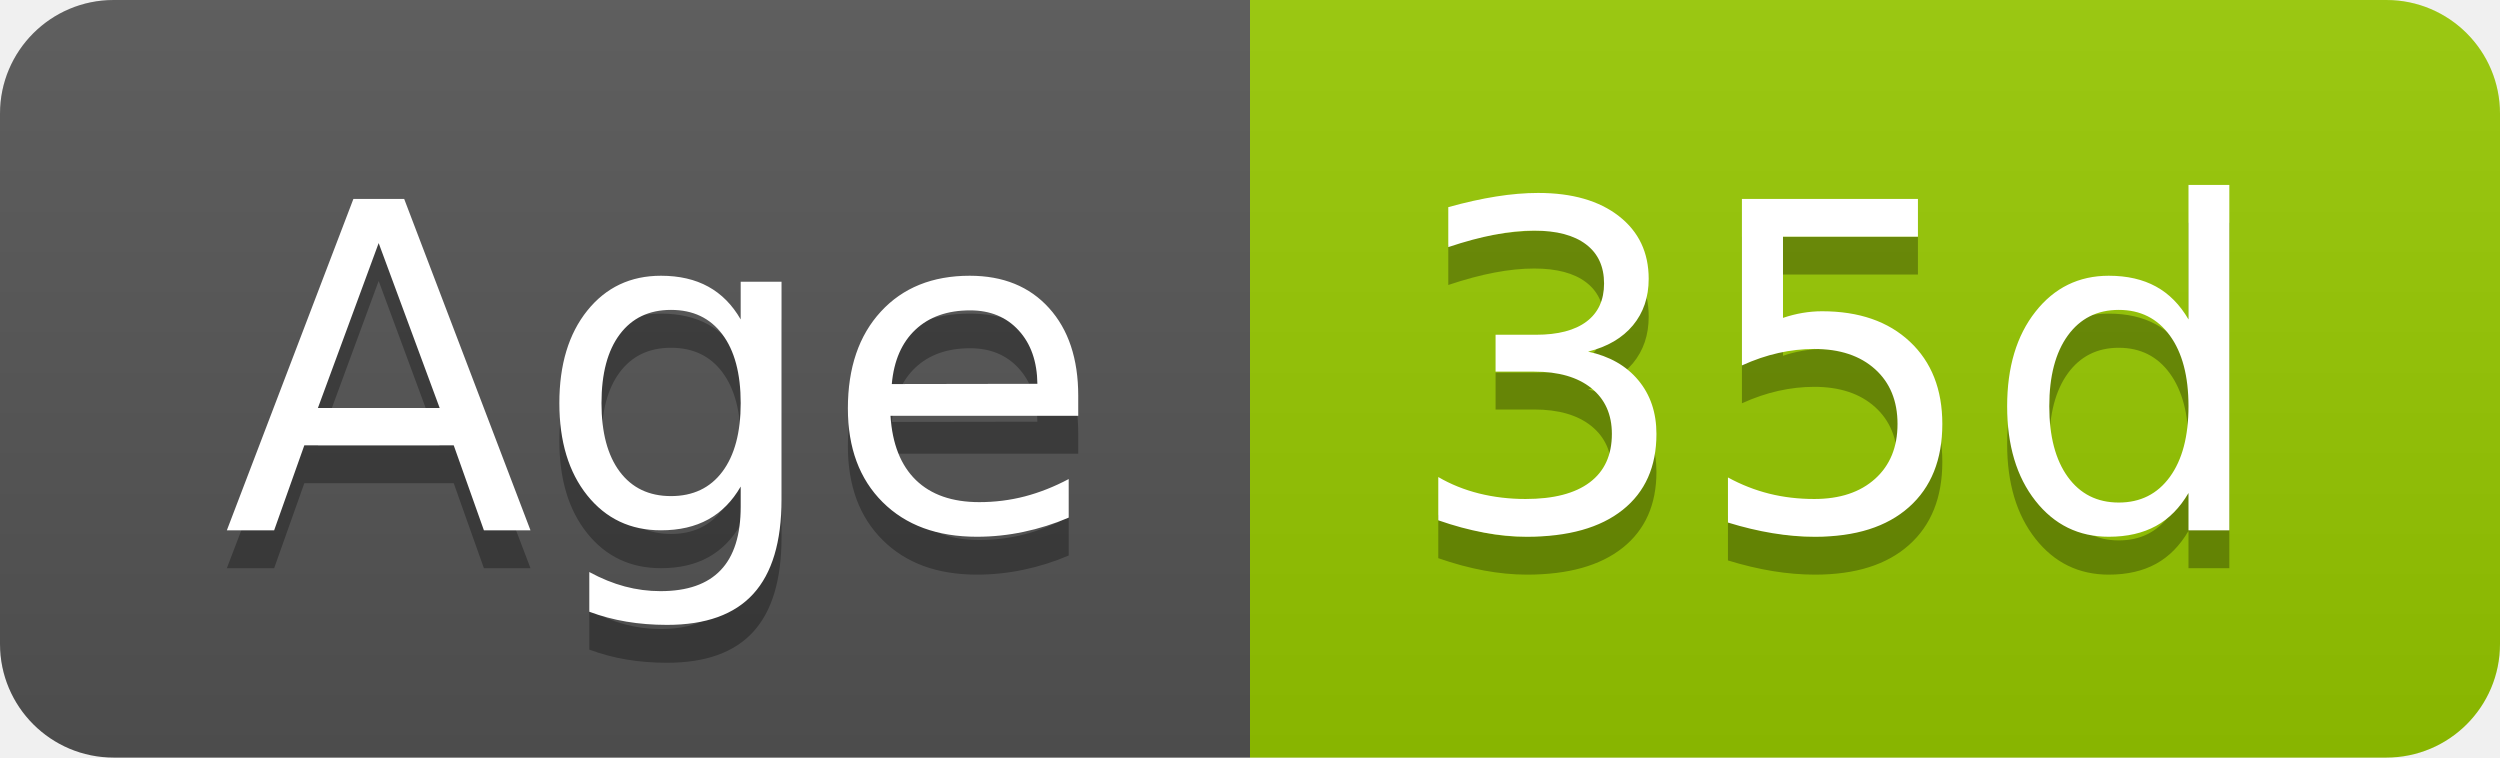
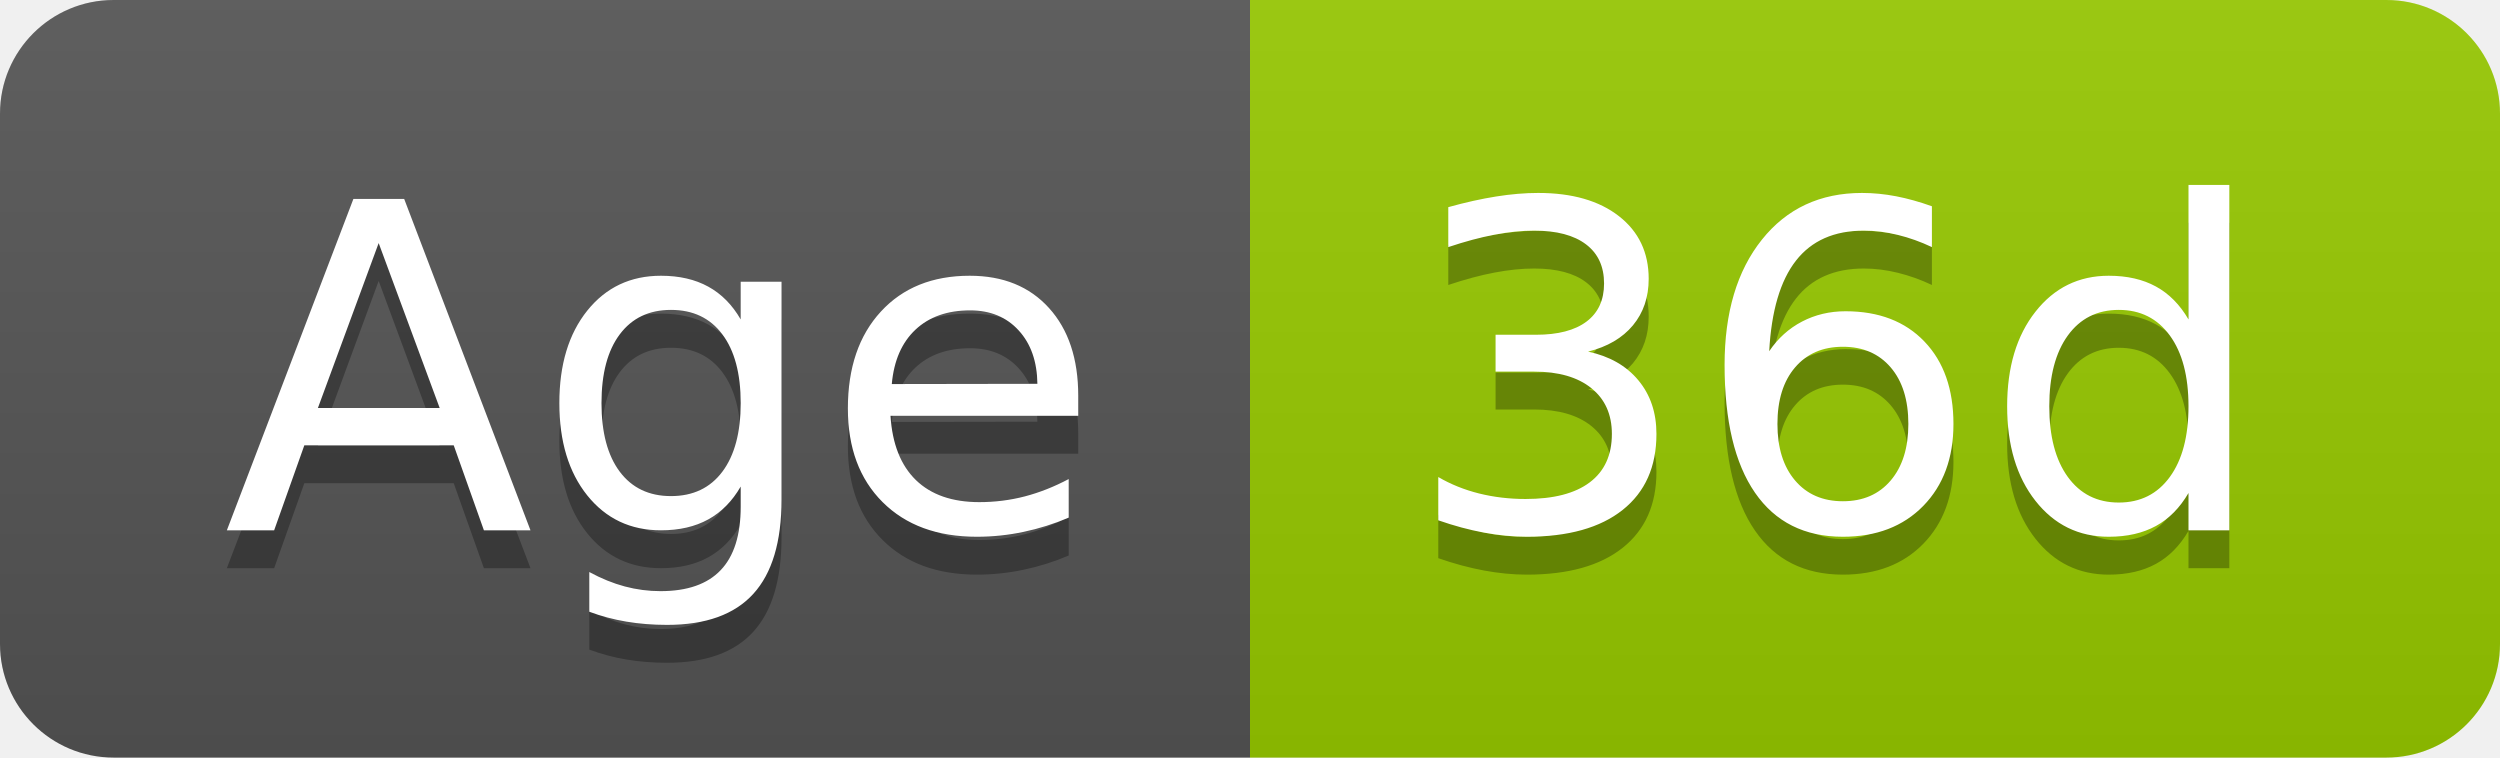
- <svg xmlns="http://www.w3.org/2000/svg" width="66" height="20" role="img" aria-label="Age: 35d">
+ <svg xmlns="http://www.w3.org/2000/svg" width="66" height="20" role="img" aria-label="Age: 36d">
  <linearGradient id="s" x2="0" y2="100%">
    <stop offset="0" stop-color="#bbb" stop-opacity=".1" />
    <stop offset="1" stop-opacity=".1" />
  </linearGradient>
  <clipPath id="r">
    <rect width="66" height="20" rx="3" fill="#fff" />
  </clipPath>
  <g clip-path="url(#r)">
    <rect width="33" height="20" fill="#555" />
    <rect x="33" width="33" height="20" fill="#97ca00" />
    <rect width="66" height="20" fill="url(#s)" />
  </g>
  <g fill="#fff" text-anchor="middle" font-family="Verdana,Geneva,DejaVu Sans,sans-serif" text-rendering="geometricPrecision" font-size="120">
    <text aria-hidden="true" x="175" y="150" fill="#010101" fill-opacity=".3" transform="scale(.1)" textLength="228">Age</text>
    <text x="175" y="140" transform="scale(.1)" fill="#fff" textLength="228">Age</text>
-     <text aria-hidden="true" x="485" y="150" fill="#010101" fill-opacity=".3" transform="scale(.1)" textLength="228">35d</text>
-     <text x="485" y="140" transform="scale(.1)" fill="#fff" textLength="228">35d</text>
+     <text aria-hidden="true" x="485" y="150" fill="#010101" fill-opacity=".3" transform="scale(.1)" textLength="228">36d</text>
+     <text x="485" y="140" transform="scale(.1)" fill="#fff" textLength="228">36d</text>
  </g>
</svg>
